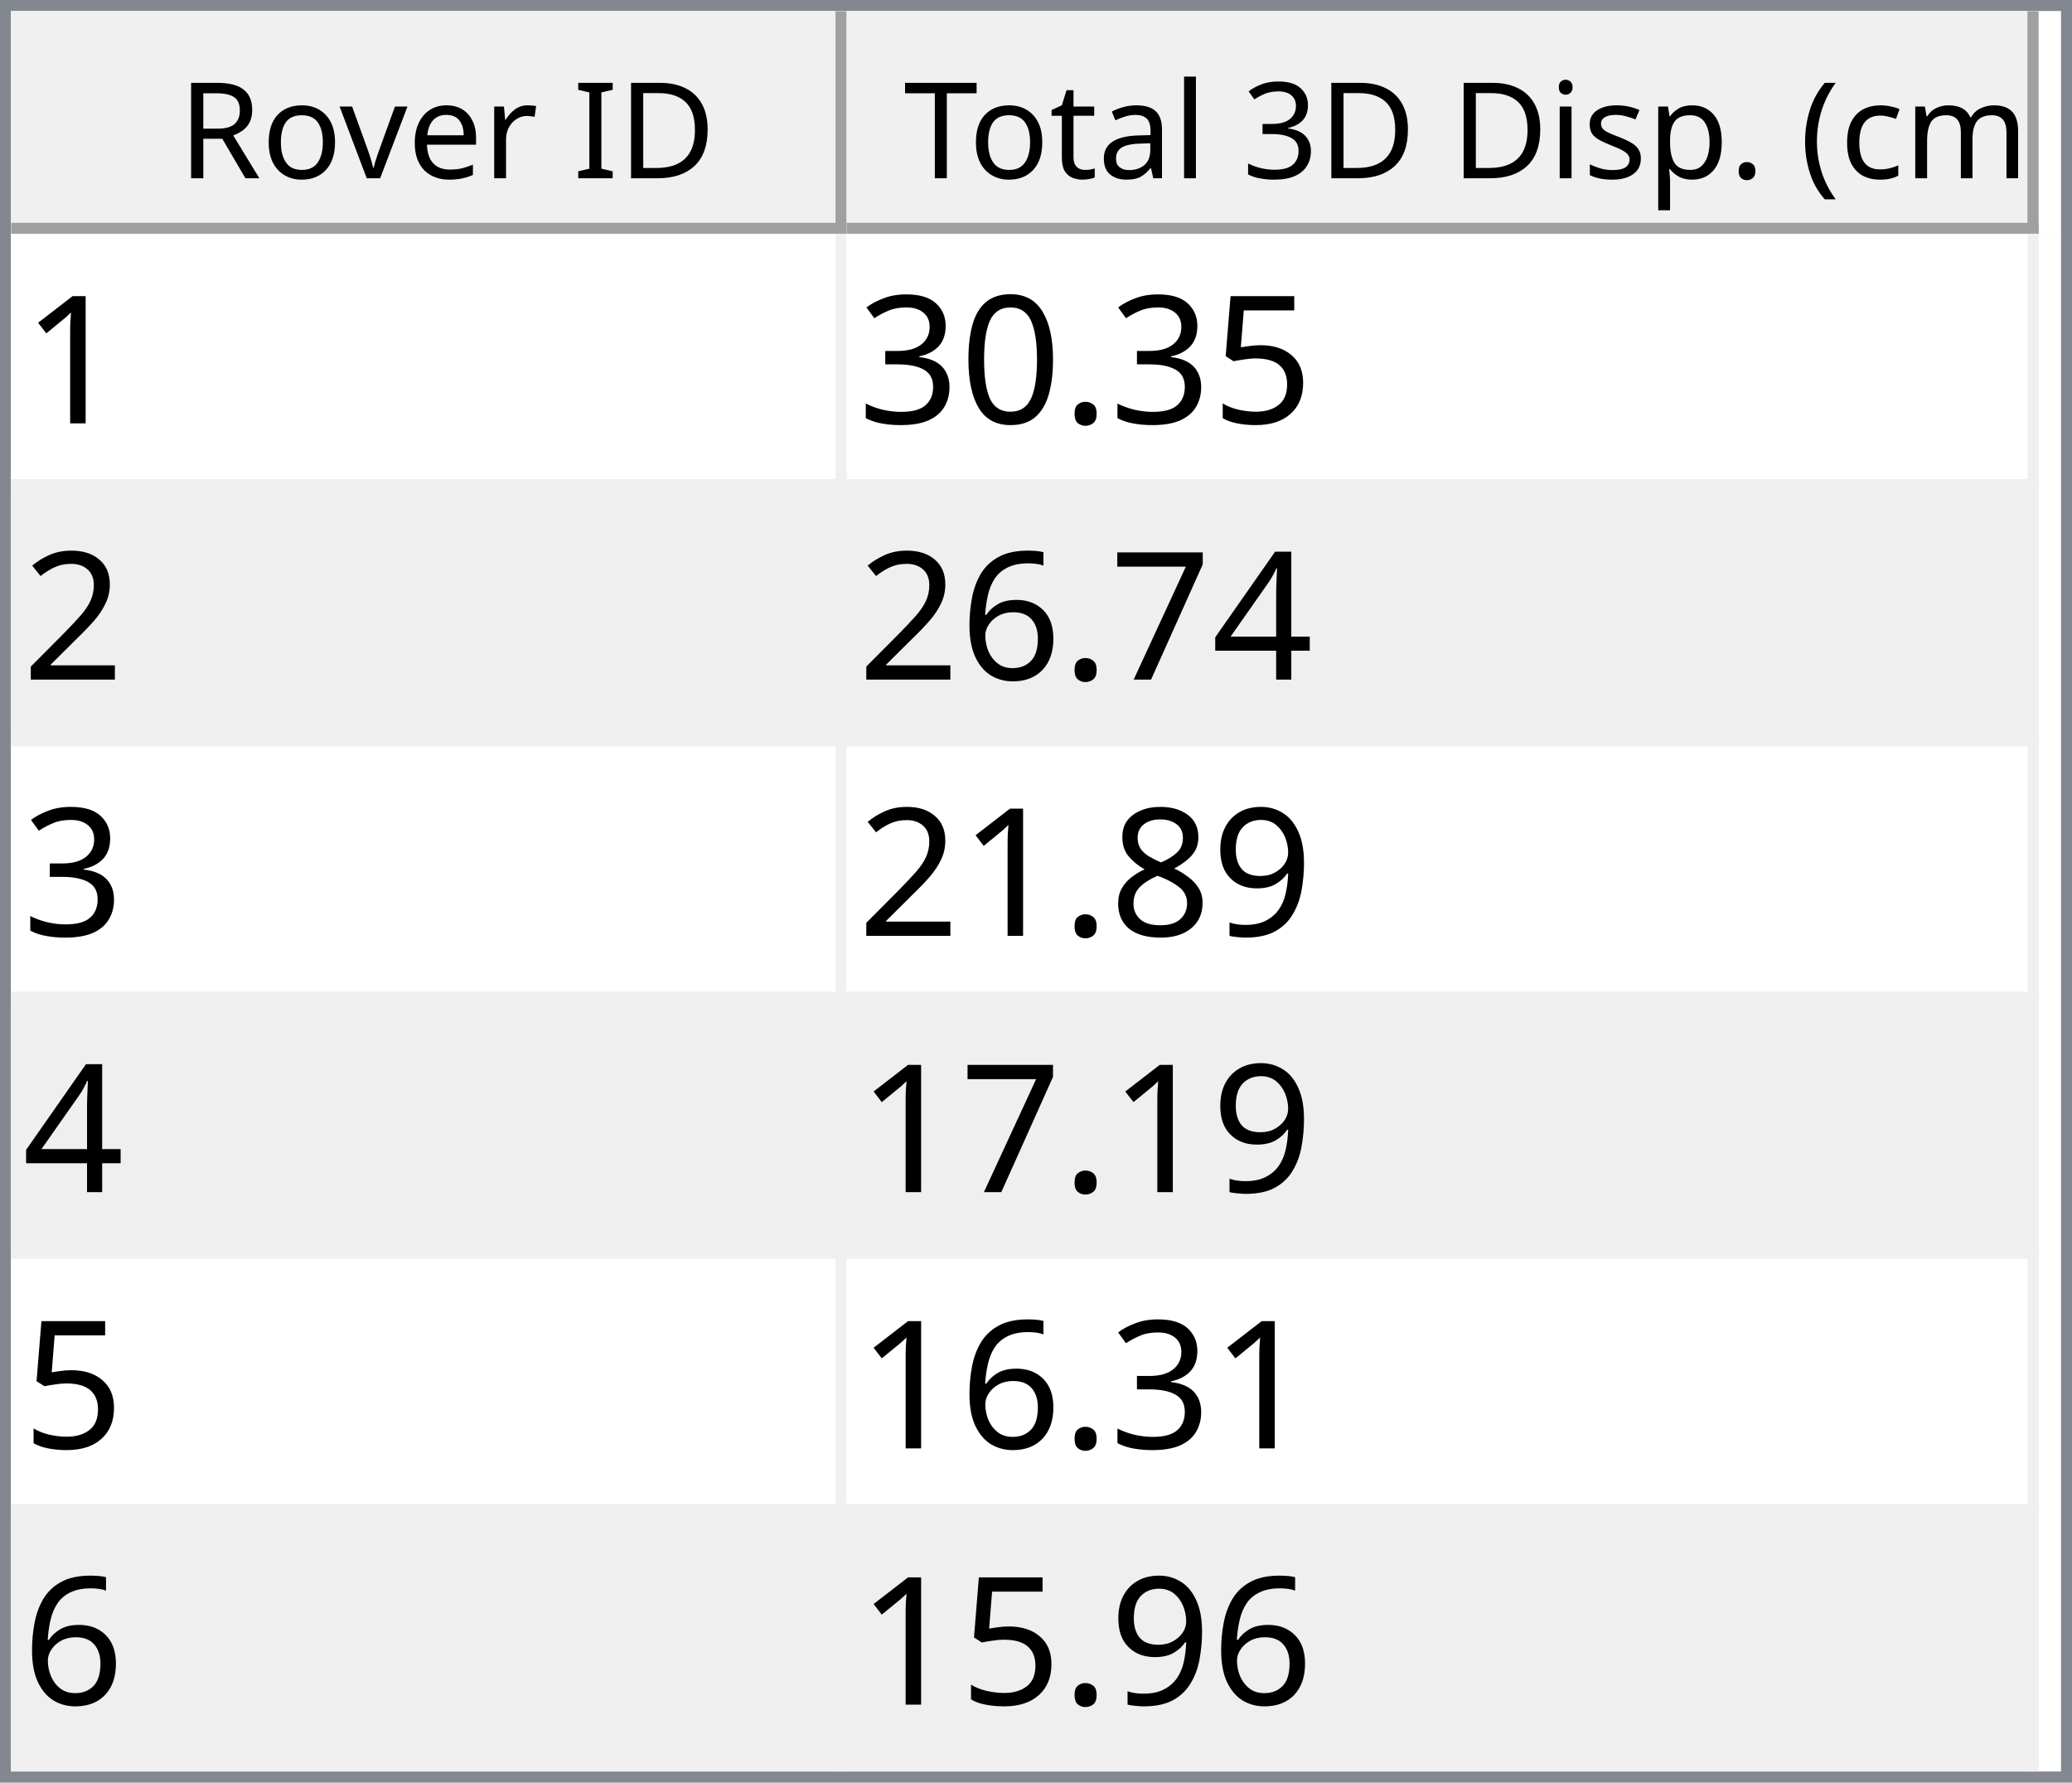
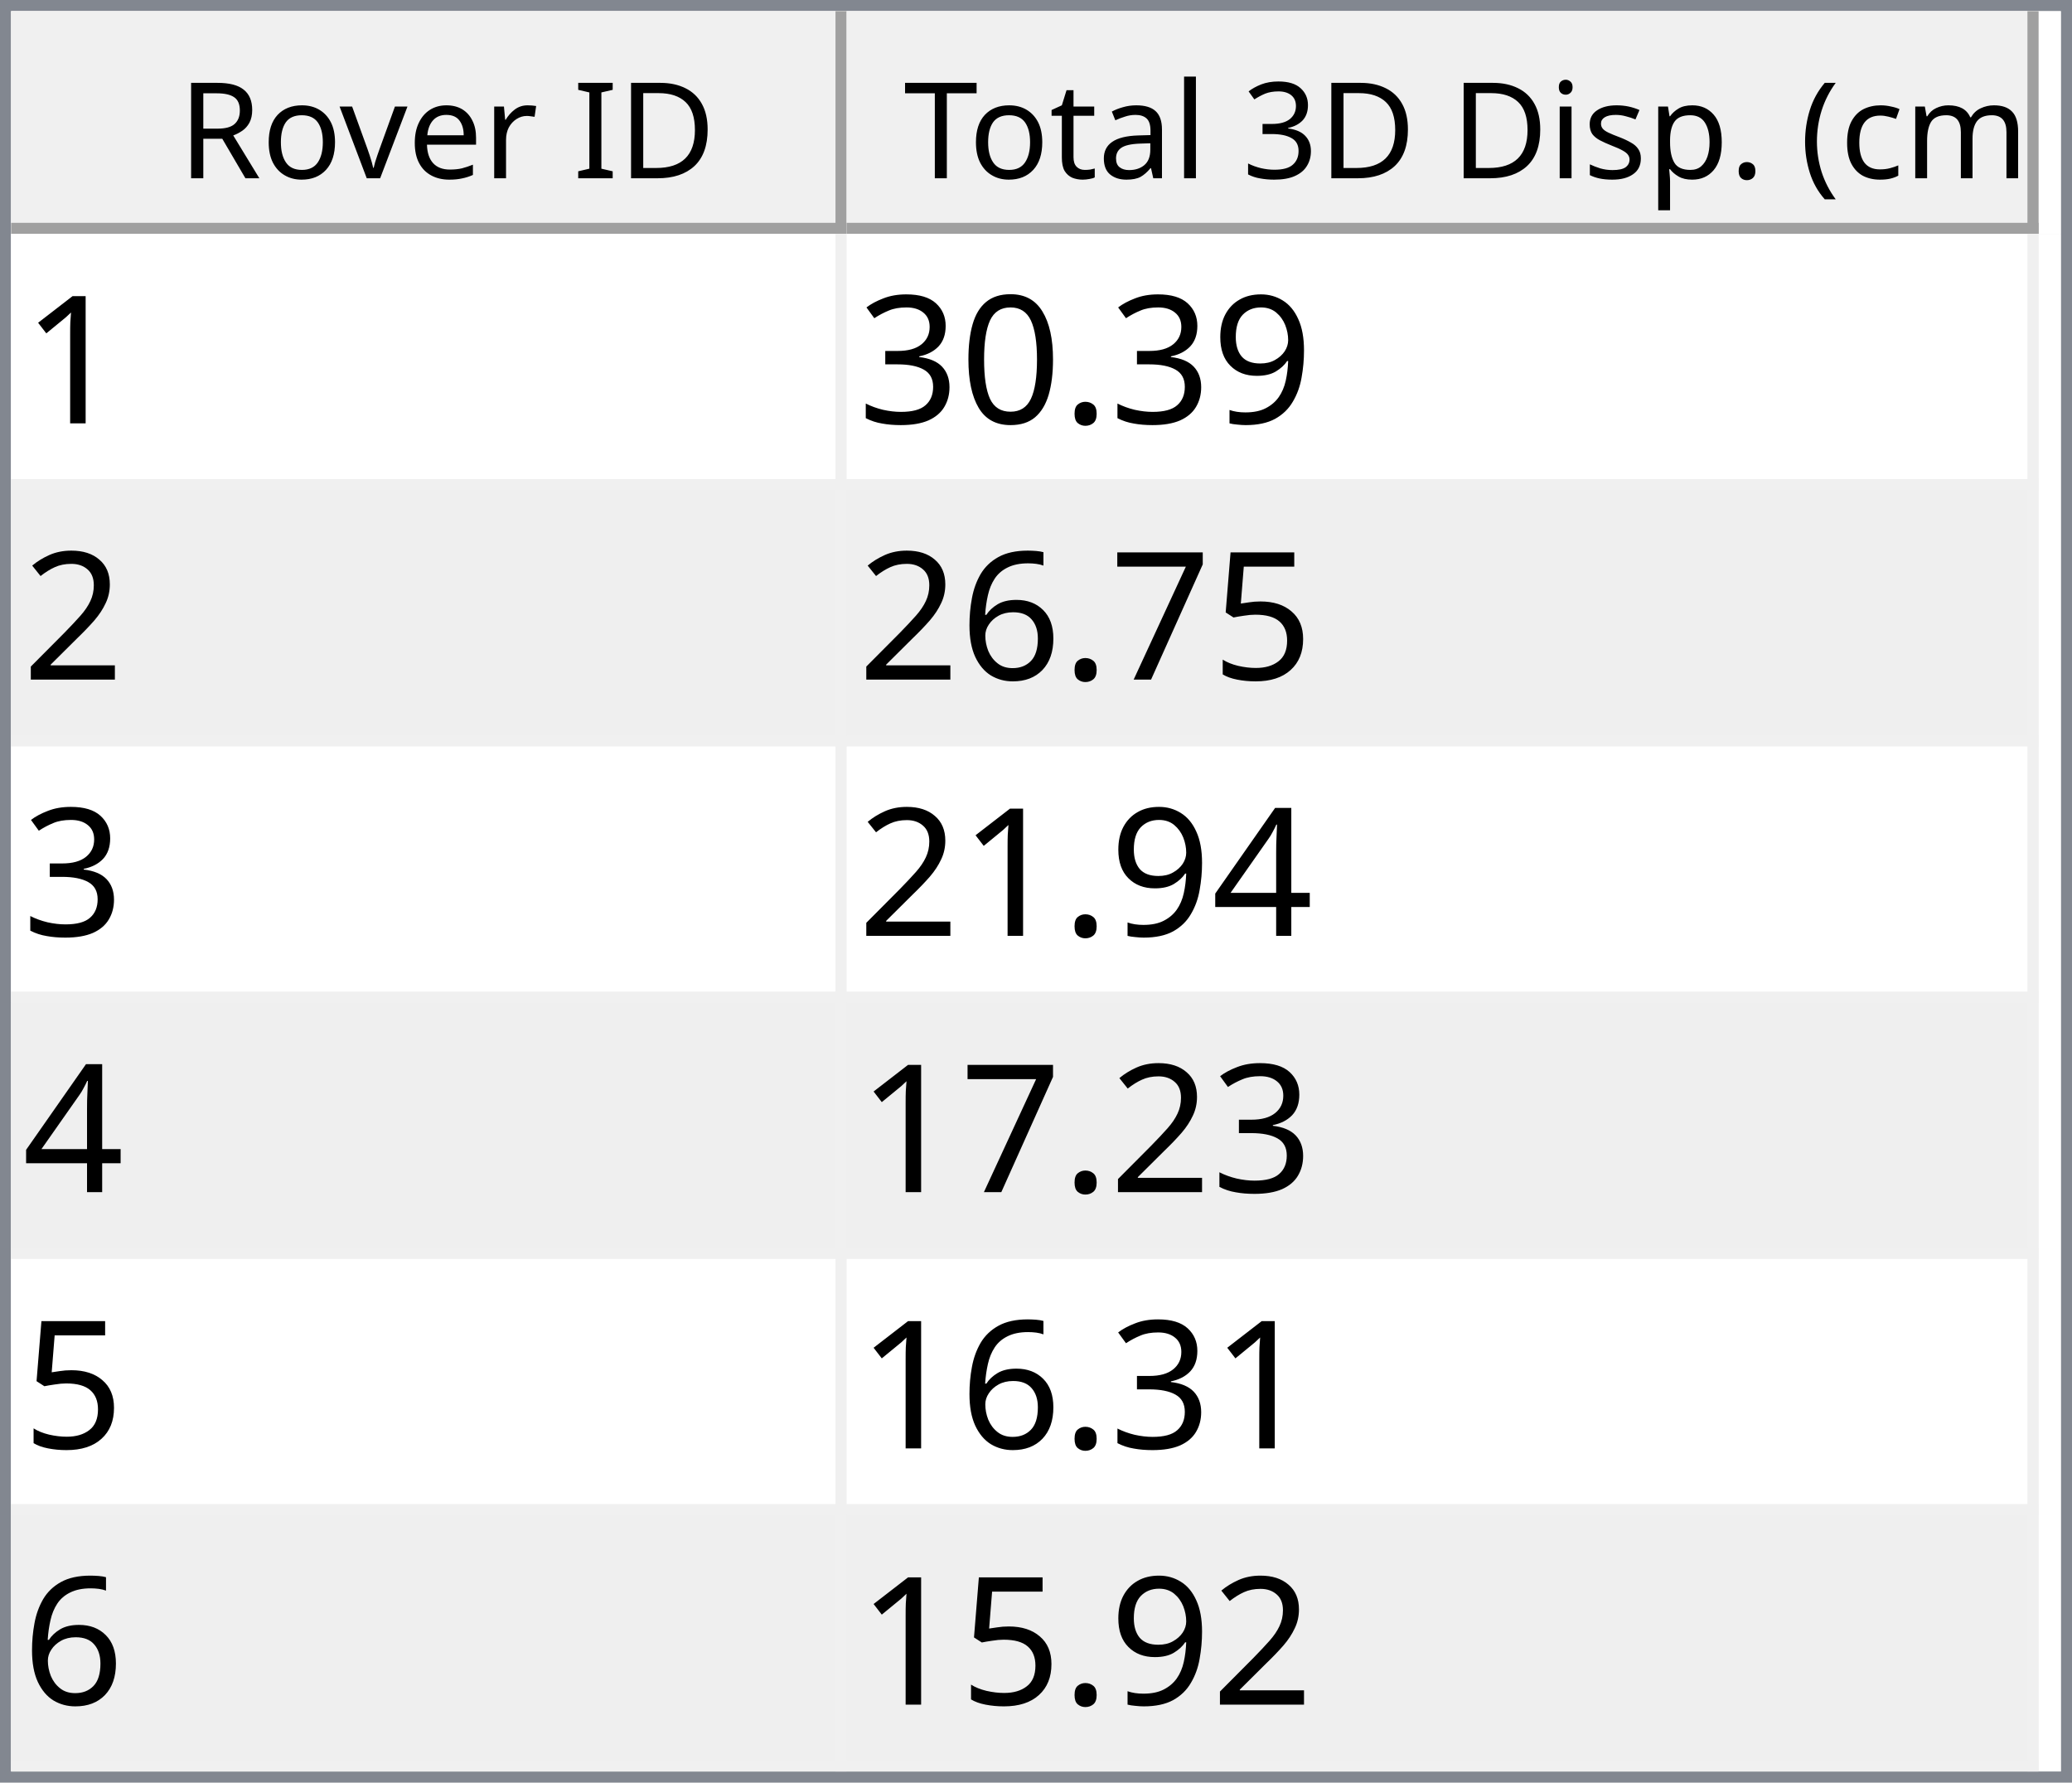
<svg xmlns="http://www.w3.org/2000/svg" style="fill-opacity:1; color-rendering:auto; color-interpolation:auto; text-rendering:auto; stroke:black; stroke-linecap:square; stroke-miterlimit:10; shape-rendering:auto; stroke-opacity:1; fill:black; stroke-dasharray:none; font-weight:normal; stroke-width:1; font-family:'Dialog'; font-style:normal; stroke-linejoin:miter; font-size:12px; stroke-dashoffset:0; image-rendering:auto;" width="186" height="160">
  <defs id="genericDefs" />
  <g>
    <defs id="defs1">
      <clipPath clipPathUnits="userSpaceOnUse" id="clipPath1">
        <path d="M0 0 L186 0 L186 160 L0 160 L0 0 Z" />
      </clipPath>
      <clipPath clipPathUnits="userSpaceOnUse" id="clipPath2">
        <path d="M0 0 L0 160 L186 160 L186 0 Z" />
      </clipPath>
      <clipPath clipPathUnits="userSpaceOnUse" id="clipPath3">
        <path d="M0 0 L0 20 L184 20 L184 0 Z" />
      </clipPath>
      <clipPath clipPathUnits="userSpaceOnUse" id="clipPath4">
        <path d="M0 0 L0 20 L75 20 L75 0 Z" />
      </clipPath>
      <clipPath clipPathUnits="userSpaceOnUse" id="clipPath5">
        <path d="M1 1 L1 19 L74 19 L74 1 Z" />
      </clipPath>
      <clipPath clipPathUnits="userSpaceOnUse" id="clipPath6">
        <path d="M0 0 L0 18 L73 18 L73 0 Z" />
      </clipPath>
      <clipPath clipPathUnits="userSpaceOnUse" id="clipPath7">
        <path d="M-0.5 -0.5 L-0.5 19.5 L74.5 19.5 L74.5 -0.5 Z" />
      </clipPath>
      <clipPath clipPathUnits="userSpaceOnUse" id="clipPath8">
        <path d="M0 0 L0 20 L107 20 L107 0 Z" />
      </clipPath>
      <clipPath clipPathUnits="userSpaceOnUse" id="clipPath9">
        <path d="M1 1 L1 19 L106 19 L106 1 Z" />
      </clipPath>
      <clipPath clipPathUnits="userSpaceOnUse" id="clipPath10">
        <path d="M0 0 L0 18 L105 18 L105 0 Z" />
      </clipPath>
      <clipPath clipPathUnits="userSpaceOnUse" id="clipPath11">
        <path d="M-0.5 -0.5 L-0.5 19.5 L106.5 19.5 L106.5 -0.5 Z" />
      </clipPath>
      <clipPath clipPathUnits="userSpaceOnUse" id="clipPath12">
        <path d="M0 0 L0 138 L184 138 L184 0 Z" />
      </clipPath>
      <clipPath clipPathUnits="userSpaceOnUse" id="clipPath13">
        <path d="M0 0 L0 138 L182 138 L182 0 Z" />
      </clipPath>
      <clipPath clipPathUnits="userSpaceOnUse" id="clipPath14">
        <path d="M-0.5 -0.5 L-0.5 137.5 L181.5 137.5 L181.5 -0.5 Z" />
      </clipPath>
      <clipPath clipPathUnits="userSpaceOnUse" id="clipPath15">
        <path d="M0 0 L0 22 L74 22 L74 0 Z" />
      </clipPath>
      <clipPath clipPathUnits="userSpaceOnUse" id="clipPath16">
        <path d="M0 0 L0 22 L106 22 L106 0 Z" />
      </clipPath>
      <font horiz-adv-x="64.551" id="font1">
        <font-face ascent="107.91" descent="25.098" units-per-em="100" style="font-style:normal; font-family:Segoe UI; font-weight:normal;" />
        <missing-glyph horiz-adv-x="64.551" d="M8.109 0 L8.109 68.266 L56.453 68.266 L56.453 0 L8.109 0 ZM15.328 7.234 L49.219 7.234 L49.219 61.031 L15.328 61.031 L15.328 7.234 Z" />
        <glyph unicode="D" horiz-adv-x="70.117" d="M9.188 0 L9.188 70.016 L28.516 70.016 Q65.531 70.016 65.531 35.891 Q65.531 19.672 55.25 9.836 Q44.969 0 27.734 0 L9.188 0 ZM17.391 62.594 L17.391 7.422 L27.828 7.422 Q41.609 7.422 49.273 14.797 Q56.938 22.172 56.938 35.688 Q56.938 62.594 28.328 62.594 L17.391 62.594 Z" />
        <glyph unicode="I" horiz-adv-x="26.611" d="M17.391 0 L9.188 0 L9.188 70.016 L17.391 70.016 L17.391 0 Z" />
        <glyph unicode=" " horiz-adv-x="27.393" d="" />
        <glyph unicode="r" horiz-adv-x="34.766" d="M34.188 41.891 Q32.078 43.5 28.125 43.5 Q23 43.5 19.555 38.672 Q16.109 33.844 16.109 25.484 L16.109 0 L8.109 0 L8.109 50 L16.109 50 L16.109 39.703 L16.312 39.703 Q18.016 44.969 21.531 47.922 Q25.047 50.875 29.391 50.875 Q32.516 50.875 34.188 50.203 L34.188 41.891 Z" />
        <glyph unicode="e" horiz-adv-x="52.295" d="M48.297 23 L12.984 23 Q13.188 14.656 17.484 10.109 Q21.781 5.562 29.297 5.562 Q37.75 5.562 44.828 11.141 L44.828 3.609 Q38.234 -1.172 27.391 -1.172 Q16.797 -1.172 10.742 5.641 Q4.688 12.453 4.688 24.812 Q4.688 36.469 11.305 43.82 Q17.922 51.172 27.734 51.172 Q37.547 51.172 42.922 44.828 Q48.297 38.484 48.297 27.203 L48.297 23 ZM40.094 29.781 Q40.047 36.719 36.75 40.578 Q33.453 44.438 27.594 44.438 Q21.922 44.438 17.969 40.383 Q14.016 36.328 13.094 29.781 L40.094 29.781 Z" />
        <glyph unicode="v" horiz-adv-x="47.9" d="M47.406 50 L27.484 0 L19.625 0 L0.688 50 L9.469 50 L22.172 13.672 Q23.578 9.672 23.922 6.688 L24.125 6.688 Q24.609 10.453 25.688 13.484 L38.969 50 L47.406 50 Z" />
        <glyph unicode="o" horiz-adv-x="58.594" d="M29 -1.172 Q17.922 -1.172 11.305 5.836 Q4.688 12.844 4.688 24.422 Q4.688 37.016 11.57 44.094 Q18.453 51.172 30.172 51.172 Q41.359 51.172 47.633 44.289 Q53.906 37.406 53.906 25.203 Q53.906 13.234 47.141 6.031 Q40.375 -1.172 29 -1.172 ZM29.594 44.438 Q21.875 44.438 17.383 39.188 Q12.891 33.938 12.891 24.703 Q12.891 15.828 17.43 10.695 Q21.969 5.562 29.594 5.562 Q37.359 5.562 41.531 10.594 Q45.703 15.625 45.703 24.906 Q45.703 34.281 41.531 39.359 Q37.359 44.438 29.594 44.438 Z" />
        <glyph unicode="R" horiz-adv-x="59.814" d="M59.375 0 L49.609 0 L37.891 19.625 Q36.281 22.359 34.766 24.289 Q33.25 26.219 31.664 27.438 Q30.078 28.656 28.25 29.219 Q26.422 29.781 24.125 29.781 L17.391 29.781 L17.391 0 L9.188 0 L9.188 70.016 L30.078 70.016 Q34.672 70.016 38.555 68.867 Q42.438 67.719 45.289 65.375 Q48.141 63.031 49.758 59.547 Q51.375 56.062 51.375 51.375 Q51.375 47.703 50.273 44.656 Q49.172 41.609 47.148 39.211 Q45.125 36.812 42.266 35.133 Q39.406 33.453 35.844 32.516 L35.844 32.328 Q37.594 31.547 38.891 30.547 Q40.188 29.547 41.359 28.18 Q42.531 26.812 43.68 25.078 Q44.828 23.344 46.234 21.047 L59.375 0 ZM17.391 62.594 L17.391 37.203 L28.516 37.203 Q31.594 37.203 34.203 38.133 Q36.812 39.062 38.719 40.797 Q40.625 42.531 41.703 45.047 Q42.781 47.562 42.781 50.688 Q42.781 56.297 39.141 59.445 Q35.5 62.594 28.609 62.594 L17.391 62.594 Z" />
        <glyph unicode=")" horiz-adv-x="30.176" d="M8.297 -15.922 L1.172 -15.922 Q16.406 2.344 16.406 26.812 Q16.406 51.469 1.078 70.016 L8.297 70.016 Q23.531 52.156 23.531 26.703 Q23.531 1.375 8.297 -15.922 Z" />
        <glyph unicode="m" horiz-adv-x="86.133" d="M79.109 0 L71.094 0 L71.094 28.719 Q71.094 37.016 68.531 40.727 Q65.969 44.438 59.906 44.438 Q54.781 44.438 51.195 39.75 Q47.609 35.062 47.609 28.516 L47.609 0 L39.594 0 L39.594 29.688 Q39.594 44.438 28.219 44.438 Q22.953 44.438 19.531 40.016 Q16.109 35.594 16.109 28.516 L16.109 0 L8.109 0 L8.109 50 L16.109 50 L16.109 42.094 L16.312 42.094 Q21.625 51.172 31.844 51.172 Q36.969 51.172 40.773 48.312 Q44.578 45.453 46 40.828 Q51.562 51.172 62.594 51.172 Q79.109 51.172 79.109 30.812 L79.109 0 Z" />
        <glyph unicode="c" horiz-adv-x="46.191" d="M42.188 2.297 Q36.422 -1.172 28.516 -1.172 Q17.828 -1.172 11.258 5.789 Q4.688 12.75 4.688 23.828 Q4.688 36.188 11.766 43.68 Q18.844 51.172 30.672 51.172 Q37.25 51.172 42.281 48.734 L42.281 40.531 Q36.719 44.438 30.375 44.438 Q22.703 44.438 17.797 38.945 Q12.891 33.453 12.891 24.516 Q12.891 15.719 17.508 10.641 Q22.125 5.562 29.891 5.562 Q36.422 5.562 42.188 9.906 L42.188 2.297 Z" />
        <glyph unicode="(" horiz-adv-x="30.176" d="M29.109 -15.922 L21.969 -15.922 Q6.844 1.375 6.844 26.703 Q6.844 52.156 21.969 70.016 L29.203 70.016 Q13.875 51.469 13.875 26.812 Q13.875 2.344 29.109 -15.922 Z" />
        <glyph unicode="." horiz-adv-x="21.68" d="M10.891 -1.078 Q8.641 -1.078 7.055 0.539 Q5.469 2.156 5.469 4.391 Q5.469 6.641 7.055 8.273 Q8.641 9.906 10.891 9.906 Q13.188 9.906 14.797 8.273 Q16.406 6.641 16.406 4.391 Q16.406 2.156 14.797 0.539 Q13.188 -1.078 10.891 -1.078 Z" />
        <glyph unicode="p" horiz-adv-x="58.789" d="M16.312 7.234 L16.109 7.234 L16.109 -23 L8.109 -23 L8.109 50 L16.109 50 L16.109 41.219 L16.312 41.219 Q22.219 51.172 33.594 51.172 Q43.266 51.172 48.688 44.461 Q54.109 37.75 54.109 26.469 Q54.109 13.922 48 6.375 Q41.891 -1.172 31.297 -1.172 Q21.578 -1.172 16.312 7.234 ZM16.109 27.391 L16.109 20.406 Q16.109 14.203 20.141 9.883 Q24.172 5.562 30.375 5.562 Q37.641 5.562 41.773 11.133 Q45.906 16.703 45.906 26.609 Q45.906 34.969 42.047 39.703 Q38.188 44.438 31.594 44.438 Q24.609 44.438 20.359 39.578 Q16.109 34.719 16.109 27.391 Z" />
        <glyph unicode="s" horiz-adv-x="42.432" d="M5.078 1.812 L5.078 10.406 Q11.625 5.562 19.484 5.562 Q30.031 5.562 30.031 12.594 Q30.031 14.594 29.125 15.992 Q28.219 17.391 26.68 18.461 Q25.141 19.531 23.07 20.383 Q21 21.234 18.609 22.172 Q15.281 23.484 12.766 24.828 Q10.25 26.172 8.57 27.859 Q6.891 29.547 6.031 31.695 Q5.172 33.844 5.172 36.719 Q5.172 40.234 6.789 42.945 Q8.406 45.656 11.086 47.484 Q13.766 49.312 17.211 50.242 Q20.656 51.172 24.312 51.172 Q30.812 51.172 35.938 48.922 L35.938 40.828 Q30.422 44.438 23.25 44.438 Q21 44.438 19.195 43.922 Q17.391 43.406 16.094 42.477 Q14.797 41.547 14.086 40.258 Q13.375 38.969 13.375 37.406 Q13.375 35.453 14.086 34.133 Q14.797 32.812 16.164 31.789 Q17.531 30.766 19.484 29.938 Q21.438 29.109 23.922 28.125 Q27.25 26.859 29.883 25.516 Q32.516 24.172 34.375 22.484 Q36.234 20.797 37.234 18.602 Q38.234 16.406 38.234 13.375 Q38.234 9.672 36.602 6.938 Q34.969 4.203 32.234 2.398 Q29.5 0.594 25.93 -0.289 Q22.359 -1.172 18.453 -1.172 Q10.75 -1.172 5.078 1.812 Z" />
        <glyph unicode="i" horiz-adv-x="24.219" d="M12.203 62.703 Q10.062 62.703 8.547 64.164 Q7.031 65.625 7.031 67.875 Q7.031 70.125 8.547 71.609 Q10.062 73.094 12.203 73.094 Q14.406 73.094 15.945 71.609 Q17.484 70.125 17.484 67.875 Q17.484 65.719 15.945 64.211 Q14.406 62.703 12.203 62.703 ZM16.109 0 L8.109 0 L8.109 50 L16.109 50 L16.109 0 Z" />
        <glyph unicode="3" horiz-adv-x="53.906" d="M46.531 19.828 Q46.531 15.094 44.75 11.211 Q42.969 7.328 39.719 4.57 Q36.469 1.812 31.93 0.297 Q27.391 -1.219 21.922 -1.219 Q11.922 -1.219 6 2.594 L6 11.188 Q13.094 5.609 22.219 5.609 Q25.875 5.609 28.828 6.539 Q31.781 7.469 33.906 9.227 Q36.031 10.984 37.18 13.477 Q38.328 15.969 38.328 19.094 Q38.328 32.812 18.797 32.812 L12.984 32.812 L12.984 39.594 L18.5 39.594 Q35.797 39.594 35.797 52.484 Q35.797 64.406 22.609 64.406 Q15.188 64.406 8.688 59.422 L8.688 67.188 Q15.375 71.188 24.609 71.188 Q29 71.188 32.57 69.969 Q36.141 68.75 38.68 66.555 Q41.219 64.359 42.609 61.281 Q44 58.203 44 54.5 Q44 40.672 30.031 36.719 L30.031 36.531 Q33.594 36.141 36.625 34.797 Q39.656 33.453 41.852 31.305 Q44.047 29.156 45.289 26.25 Q46.531 23.344 46.531 19.828 Z" />
        <glyph unicode="l" horiz-adv-x="24.219" d="M16.109 0 L8.109 0 L8.109 74.031 L16.109 74.031 L16.109 0 Z" />
        <glyph unicode="a" horiz-adv-x="50.879" d="M43.891 0 L35.891 0 L35.891 7.812 L35.688 7.812 Q30.469 -1.172 20.312 -1.172 Q12.844 -1.172 8.617 2.781 Q4.391 6.734 4.391 13.281 Q4.391 27.297 20.906 29.594 L35.891 31.688 Q35.891 44.438 25.594 44.438 Q16.547 44.438 9.281 38.281 L9.281 46.484 Q16.656 51.172 26.266 51.172 Q43.891 51.172 43.891 32.516 L43.891 0 ZM35.891 25.297 L23.828 23.641 Q18.266 22.859 15.43 20.875 Q12.594 18.891 12.594 13.875 Q12.594 10.203 15.211 7.883 Q17.828 5.562 22.172 5.562 Q28.125 5.562 32.008 9.742 Q35.891 13.922 35.891 20.312 L35.891 25.297 Z" />
        <glyph unicode="t" horiz-adv-x="33.887" d="M31.297 0.484 Q28.469 -1.078 23.828 -1.078 Q10.688 -1.078 10.688 13.578 L10.688 43.172 L2.094 43.172 L2.094 50 L10.688 50 L10.688 62.203 L18.703 64.797 L18.703 50 L31.297 50 L31.297 43.172 L18.703 43.172 L18.703 14.984 Q18.703 9.969 20.414 7.82 Q22.125 5.672 26.078 5.672 Q29.109 5.672 31.297 7.328 L31.297 0.484 Z" />
        <glyph unicode="T" horiz-adv-x="52.393" d="M50.594 62.594 L30.375 62.594 L30.375 0 L22.172 0 L22.172 62.594 L2 62.594 L2 70.016 L50.594 70.016 L50.594 62.594 Z" />
      </font>
      <font horiz-adv-x="75.0" id="font2">
        <font-face ascent="100.537" descent="21.973" units-per-em="100" style="font-style:normal; font-family:sans-serif; font-weight:normal;" />
        <missing-glyph horiz-adv-x="75.0" d="M12.5 0 L12.5 62.5 L62.5 62.5 L62.5 0 L12.5 0 ZM14.062 1.562 L60.938 1.562 L60.938 60.938 L14.062 60.938 L14.062 1.562 Z" />
        <glyph unicode="1" horiz-adv-x="55.615" d="M37.25 0 L28.469 0 L28.469 56 Q25.297 52.984 20.141 49.953 Q14.984 46.922 10.891 45.406 L10.891 53.906 Q18.266 57.375 23.781 62.305 Q29.297 67.234 31.594 71.875 L37.25 71.875 L37.25 0 Z" />
-         <glyph unicode="5" horiz-adv-x="55.615" d="M4.156 18.75 L13.375 19.531 Q14.406 12.797 18.141 9.398 Q21.875 6 27.156 6 Q33.5 6 37.891 10.789 Q42.281 15.578 42.281 23.484 Q42.281 31 38.062 35.352 Q33.844 39.703 27 39.703 Q22.75 39.703 19.336 37.773 Q15.922 35.844 13.969 32.766 L5.719 33.844 L12.641 70.609 L48.25 70.609 L48.25 62.203 L19.672 62.203 L15.828 42.969 Q22.266 47.469 29.344 47.469 Q38.719 47.469 45.164 40.969 Q51.609 34.469 51.609 24.266 Q51.609 14.547 45.953 7.469 Q39.062 -1.219 27.156 -1.219 Q17.391 -1.219 11.211 4.25 Q5.031 9.719 4.156 18.75 Z" />
+         <glyph unicode="9" horiz-adv-x="55.615" d="M5.469 16.547 L13.922 17.328 Q14.984 11.375 18.016 8.688 Q21.047 6 25.781 6 Q29.828 6 32.883 7.859 Q35.938 9.719 37.891 12.82 Q39.844 15.922 41.164 21.195 Q42.484 26.469 42.484 31.938 Q42.484 32.516 42.438 33.688 Q39.797 29.5 35.234 26.883 Q30.672 24.266 25.344 24.266 Q16.453 24.266 10.305 30.711 Q4.156 37.156 4.156 47.703 Q4.156 58.594 10.578 65.234 Q17 71.875 26.656 71.875 Q33.641 71.875 39.43 68.117 Q45.219 64.359 48.219 57.398 Q51.219 50.438 51.219 37.25 Q51.219 23.531 48.242 15.406 Q45.266 7.281 39.383 3.031 Q33.5 -1.219 25.594 -1.219 Q17.188 -1.219 11.867 3.445 Q6.547 8.109 5.469 16.547 ZM41.453 48.141 Q41.453 55.719 37.43 60.156 Q33.406 64.594 27.734 64.594 Q21.875 64.594 17.531 59.812 Q13.188 55.031 13.188 47.406 Q13.188 40.578 17.312 36.305 Q21.438 32.031 27.484 32.031 Q33.594 32.031 37.523 36.305 Q41.453 40.578 41.453 48.141 Z" />
        <glyph unicode="." horiz-adv-x="27.783" d="M9.078 0 L9.078 10.016 L19.094 10.016 L19.094 0 L9.078 0 Z" />
        <glyph unicode="0" horiz-adv-x="55.615" d="M4.156 35.297 Q4.156 48 6.766 55.742 Q9.375 63.484 14.523 67.68 Q19.672 71.875 27.484 71.875 Q33.25 71.875 37.594 69.555 Q41.938 67.234 44.773 62.867 Q47.609 58.5 49.219 52.227 Q50.828 45.953 50.828 35.297 Q50.828 22.703 48.242 14.969 Q45.656 7.234 40.508 3.008 Q35.359 -1.219 27.484 -1.219 Q17.141 -1.219 11.234 6.203 Q4.156 15.141 4.156 35.297 ZM13.188 35.297 Q13.188 17.672 17.312 11.836 Q21.438 6 27.484 6 Q33.547 6 37.672 11.859 Q41.797 17.719 41.797 35.297 Q41.797 52.984 37.672 58.789 Q33.547 64.594 27.391 64.594 Q21.344 64.594 17.719 59.469 Q13.188 52.938 13.188 35.297 Z" />
        <glyph unicode="3" horiz-adv-x="55.615" d="M4.203 18.891 L12.984 20.062 Q14.5 12.594 18.141 9.297 Q21.781 6 27 6 Q33.203 6 37.477 10.297 Q41.75 14.594 41.75 20.953 Q41.75 27 37.797 30.93 Q33.844 34.859 27.734 34.859 Q25.25 34.859 21.531 33.891 L22.516 41.609 Q23.391 41.5 23.922 41.5 Q29.547 41.5 34.039 44.43 Q38.531 47.359 38.531 53.469 Q38.531 58.297 35.258 61.477 Q31.984 64.656 26.812 64.656 Q21.688 64.656 18.266 61.43 Q14.844 58.203 13.875 51.766 L5.078 53.328 Q6.688 62.156 12.398 67.016 Q18.109 71.875 26.609 71.875 Q32.469 71.875 37.398 69.359 Q42.328 66.844 44.945 62.5 Q47.562 58.156 47.562 53.266 Q47.562 48.641 45.07 44.828 Q42.578 41.016 37.703 38.766 Q44.047 37.312 47.562 32.695 Q51.078 28.078 51.078 21.141 Q51.078 11.766 44.242 5.25 Q37.406 -1.266 26.953 -1.266 Q17.531 -1.266 11.305 4.352 Q5.078 9.969 4.203 18.891 Z" />
        <glyph unicode="2" horiz-adv-x="55.615" d="M50.344 8.453 L50.344 0 L3.031 0 Q2.938 3.172 4.047 6.109 Q5.859 10.938 9.836 15.625 Q13.812 20.312 21.344 26.469 Q33.016 36.031 37.117 41.625 Q41.219 47.219 41.219 52.203 Q41.219 57.422 37.477 61.008 Q33.734 64.594 27.734 64.594 Q21.391 64.594 17.578 60.789 Q13.766 56.984 13.719 50.25 L4.688 51.172 Q5.609 61.281 11.664 66.578 Q17.719 71.875 27.938 71.875 Q38.234 71.875 44.242 66.164 Q50.25 60.453 50.25 52 Q50.25 47.703 48.492 43.555 Q46.734 39.406 42.656 34.812 Q38.578 30.219 29.109 22.219 Q21.188 15.578 18.945 13.211 Q16.703 10.844 15.234 8.453 L50.344 8.453 Z" />
-         <glyph unicode="4" horiz-adv-x="55.615" d="M32.328 0 L32.328 17.141 L1.266 17.141 L1.266 25.203 L33.938 71.578 L41.109 71.578 L41.109 25.203 L50.781 25.203 L50.781 17.141 L41.109 17.141 L41.109 0 L32.328 0 ZM32.328 25.203 L32.328 57.469 L9.906 25.203 L32.328 25.203 Z" />
+         <glyph unicode="5" horiz-adv-x="55.615" d="M4.156 18.75 L13.375 19.531 Q14.406 12.797 18.141 9.398 Q21.875 6 27.156 6 Q33.5 6 37.891 10.789 Q42.281 15.578 42.281 23.484 Q42.281 31 38.062 35.352 Q33.844 39.703 27 39.703 Q22.75 39.703 19.336 37.773 Q15.922 35.844 13.969 32.766 L5.719 33.844 L12.641 70.609 L48.25 70.609 L48.25 62.203 L19.672 62.203 L15.828 42.969 Q22.266 47.469 29.344 47.469 Q38.719 47.469 45.164 40.969 Q51.609 34.469 51.609 24.266 Q51.609 14.547 45.953 7.469 Q39.062 -1.219 27.156 -1.219 Q17.391 -1.219 11.211 4.25 Q5.031 9.719 4.156 18.75 Z" />
        <glyph unicode="7" horiz-adv-x="55.615" d="M4.734 62.203 L4.734 70.656 L51.078 70.656 L51.078 63.812 Q44.234 56.547 37.523 44.484 Q30.812 32.422 27.156 19.672 Q24.516 10.688 23.781 0 L14.75 0 Q14.891 8.453 18.062 20.414 Q21.234 32.375 27.172 43.484 Q33.109 54.594 39.797 62.203 L4.734 62.203 Z" />
        <glyph unicode="6" horiz-adv-x="55.615" d="M49.75 54.047 L41.016 53.375 Q39.844 58.547 37.703 60.891 Q34.125 64.656 28.906 64.656 Q24.703 64.656 21.531 62.312 Q17.391 59.281 14.992 53.469 Q12.594 47.656 12.5 36.922 Q15.672 41.75 20.266 44.094 Q24.859 46.438 29.891 46.438 Q38.672 46.438 44.852 39.969 Q51.031 33.5 51.031 23.25 Q51.031 16.5 48.125 10.719 Q45.219 4.938 40.141 1.859 Q35.062 -1.219 28.609 -1.219 Q17.625 -1.219 10.695 6.859 Q3.766 14.938 3.766 33.5 Q3.766 54.25 11.422 63.672 Q18.109 71.875 29.438 71.875 Q37.891 71.875 43.289 67.141 Q48.688 62.406 49.75 54.047 ZM13.875 23.188 Q13.875 18.656 15.797 14.508 Q17.719 10.359 21.188 8.18 Q24.656 6 28.469 6 Q34.031 6 38.039 10.492 Q42.047 14.984 42.047 22.703 Q42.047 30.125 38.086 34.398 Q34.125 38.672 28.125 38.672 Q22.172 38.672 18.023 34.398 Q13.875 30.125 13.875 23.188 Z" />
-         <glyph unicode="9" horiz-adv-x="55.615" d="M5.469 16.547 L13.922 17.328 Q14.984 11.375 18.016 8.688 Q21.047 6 25.781 6 Q29.828 6 32.883 7.859 Q35.938 9.719 37.891 12.82 Q39.844 15.922 41.164 21.195 Q42.484 26.469 42.484 31.938 Q42.484 32.516 42.438 33.688 Q39.797 29.5 35.234 26.883 Q30.672 24.266 25.344 24.266 Q16.453 24.266 10.305 30.711 Q4.156 37.156 4.156 47.703 Q4.156 58.594 10.578 65.234 Q17 71.875 26.656 71.875 Q33.641 71.875 39.43 68.117 Q45.219 64.359 48.219 57.398 Q51.219 50.438 51.219 37.25 Q51.219 23.531 48.242 15.406 Q45.266 7.281 39.383 3.031 Q33.5 -1.219 25.594 -1.219 Q17.188 -1.219 11.867 3.445 Q6.547 8.109 5.469 16.547 ZM41.453 48.141 Q41.453 55.719 37.43 60.156 Q33.406 64.594 27.734 64.594 Q21.875 64.594 17.531 59.812 Q13.188 55.031 13.188 47.406 Q13.188 40.578 17.312 36.305 Q21.438 32.031 27.484 32.031 Q33.594 32.031 37.523 36.305 Q41.453 40.578 41.453 48.141 Z" />
-         <glyph unicode="8" horiz-adv-x="55.615" d="M17.672 38.812 Q12.203 40.828 9.57 44.539 Q6.938 48.25 6.938 53.422 Q6.938 61.234 12.555 66.555 Q18.172 71.875 27.484 71.875 Q36.859 71.875 42.578 66.43 Q48.297 60.984 48.297 53.172 Q48.297 48.188 45.68 44.508 Q43.062 40.828 37.75 38.812 Q44.344 36.672 47.781 31.883 Q51.219 27.094 51.219 20.453 Q51.219 11.281 44.727 5.031 Q38.234 -1.219 27.641 -1.219 Q17.047 -1.219 10.547 5.055 Q4.047 11.328 4.047 20.703 Q4.047 27.688 7.594 32.398 Q11.141 37.109 17.672 38.812 ZM15.922 53.719 Q15.922 48.641 19.195 45.414 Q22.469 42.188 27.688 42.188 Q32.766 42.188 36.016 45.383 Q39.266 48.578 39.266 53.219 Q39.266 58.062 35.914 61.359 Q32.562 64.656 27.594 64.656 Q22.562 64.656 19.242 61.43 Q15.922 58.203 15.922 53.719 ZM13.094 20.656 Q13.094 16.891 14.875 13.375 Q16.656 9.859 20.172 7.93 Q23.688 6 27.734 6 Q34.031 6 38.133 10.055 Q42.234 14.109 42.234 20.359 Q42.234 26.703 38.016 30.859 Q33.797 35.016 27.438 35.016 Q21.234 35.016 17.164 30.914 Q13.094 26.812 13.094 20.656 Z" />
+         <glyph unicode="4" horiz-adv-x="55.615" d="M32.328 0 L32.328 17.141 L1.266 17.141 L1.266 25.203 L33.938 71.578 L41.109 71.578 L41.109 25.203 L50.781 25.203 L50.781 17.141 L41.109 17.141 L41.109 0 L32.328 0 ZM32.328 25.203 L32.328 57.469 L9.906 25.203 L32.328 25.203 Z" />
      </font>
    </defs>
    <g style="fill:white; stroke:white;">
      <rect x="0" y="0" width="186" style="clip-path:url(#clipPath1); stroke:none;" height="160" />
    </g>
    <g style="fill:white; text-rendering:optimizeSpeed; color-rendering:optimizeSpeed; image-rendering:optimizeSpeed; shape-rendering:crispEdges; stroke:white; color-interpolation:sRGB;">
      <rect x="0" width="186" height="160" y="0" style="stroke:none;" />
      <path style="stroke:none;" d="M0 160 L186 160 L186 0 L0 0 Z" />
    </g>
    <g style="fill:rgb(240,240,240); font-family:'Segoe UI'; stroke:rgb(240,240,240);">
      <rect x="0" y="0" width="186" style="clip-path:url(#clipPath2); stroke:none;" height="160" />
    </g>
    <g style="fill:rgb(130,135,144); font-family:'Segoe UI'; stroke:rgb(130,135,144);">
      <path d="M0 0 L186 0 L186 160 L0 160 L0 0 ZM1 1 L185 1 L185 159 L1 159 L1 1 Z" style="fill-rule:evenodd; clip-path:url(#clipPath2); stroke:none;" />
    </g>
    <g style="fill:white; font-family:'Segoe UI'; stroke:white;" transform="translate(1,1)">
      <rect x="0" y="0" width="184" style="clip-path:url(#clipPath3); stroke:none;" height="20" />
    </g>
    <g style="fill:rgb(240,240,240); font-family:'Segoe UI'; stroke:rgb(240,240,240);" transform="translate(1,1)">
      <rect x="0" y="0" width="75" style="clip-path:url(#clipPath4); stroke:none;" height="20" />
    </g>
    <g style="font-family:'Segoe UI';" transform="translate(2,2)">
      <text x="14" xml:space="preserve" y="14" style="clip-path:url(#clipPath6); stroke:none;">Rover ID</text>
    </g>
    <g style="fill:rgb(160,160,160); font-family:'Segoe UI'; stroke:rgb(160,160,160); stroke-linejoin:bevel;" transform="translate(1.5,1.5)">
      <line x1="74" x2="74" y1="0" style="fill:none; clip-path:url(#clipPath7);" y2="19" />
    </g>
    <g style="fill:rgb(160,160,160); font-family:'Segoe UI'; stroke:rgb(160,160,160); stroke-linejoin:bevel;" transform="matrix(1,0,0,1,1,1) translate(0.5,0.5)">
      <line x1="0" x2="74" y1="19" style="fill:none; clip-path:url(#clipPath7);" y2="19" />
    </g>
    <g style="fill:rgb(240,240,240); font-family:'Segoe UI'; stroke:rgb(240,240,240);" transform="translate(76,1)">
      <rect x="0" y="0" width="107" style="clip-path:url(#clipPath8); stroke:none;" height="20" />
    </g>
    <g style="font-family:'Segoe UI';" transform="translate(77,2)">
      <text x="1" xml:space="preserve" y="14" style="clip-path:url(#clipPath10); stroke:none;"> Total 3D Disp. (cm)</text>
    </g>
    <g style="fill:rgb(160,160,160); font-family:'Segoe UI'; stroke:rgb(160,160,160); stroke-linejoin:bevel;" transform="translate(76.5,1.5)">
      <line x1="106" x2="106" y1="0" style="fill:none; clip-path:url(#clipPath11);" y2="19" />
    </g>
    <g style="fill:rgb(160,160,160); font-family:'Segoe UI'; stroke:rgb(160,160,160); stroke-linejoin:bevel;" transform="matrix(1,0,0,1,76,1) translate(0.5,0.5)">
      <line x1="0" x2="106" y1="19" style="fill:none; clip-path:url(#clipPath11);" y2="19" />
    </g>
    <g style="fill:white; font-family:'Segoe UI'; stroke:white;" transform="translate(1,21)">
      <rect x="0" y="0" width="184" style="clip-path:url(#clipPath12); stroke:none;" height="138" />
    </g>
    <g style="fill:rgb(240,240,240); font-size:16px; font-family:sans-serif; stroke:rgb(240,240,240);" transform="translate(1,21)">
      <rect x="0" y="0" width="182" style="clip-path:url(#clipPath13); stroke:none;" height="138" />
      <line transform="translate(0.5,0.5)" x1="0" x2="181" y1="22" style="clip-path:url(#clipPath14); fill:none; stroke-linejoin:bevel;" y2="22" />
    </g>
    <g transform="matrix(1,0,0,1,1,21) translate(0.5,0.5)" style="fill:rgb(240,240,240); font-size:16px; font-family:sans-serif; stroke:rgb(240,240,240); stroke-linejoin:bevel;">
      <line x1="0" x2="181" y1="45" style="fill:none; clip-path:url(#clipPath14);" y2="45" />
    </g>
    <g transform="matrix(1,0,0,1,1,21) translate(0.5,0.5)" style="fill:rgb(240,240,240); font-size:16px; font-family:sans-serif; stroke:rgb(240,240,240); stroke-linejoin:bevel;">
      <line x1="0" x2="181" y1="68" style="fill:none; clip-path:url(#clipPath14);" y2="68" />
    </g>
    <g transform="matrix(1,0,0,1,1,21) translate(0.5,0.5)" style="fill:rgb(240,240,240); font-size:16px; font-family:sans-serif; stroke:rgb(240,240,240); stroke-linejoin:bevel;">
      <line x1="0" x2="181" y1="91" style="fill:none; clip-path:url(#clipPath14);" y2="91" />
    </g>
    <g transform="matrix(1,0,0,1,1,21) translate(0.5,0.5)" style="fill:rgb(240,240,240); font-size:16px; font-family:sans-serif; stroke:rgb(240,240,240); stroke-linejoin:bevel;">
      <line x1="0" x2="181" y1="114" style="fill:none; clip-path:url(#clipPath14);" y2="114" />
    </g>
    <g transform="matrix(1,0,0,1,1,21) translate(0.5,0.5)" style="fill:rgb(240,240,240); font-size:16px; font-family:sans-serif; stroke:rgb(240,240,240); stroke-linejoin:bevel;">
      <line x1="0" x2="181" y1="137" style="fill:none; clip-path:url(#clipPath14);" y2="137" />
    </g>
    <g transform="matrix(1,0,0,1,1,21) translate(0.5,0.5)" style="fill:rgb(240,240,240); font-size:16px; font-family:sans-serif; stroke:rgb(240,240,240); stroke-linejoin:bevel;">
      <line x1="74" x2="74" y1="0" style="fill:none; clip-path:url(#clipPath14);" y2="137" />
    </g>
    <g transform="matrix(1,0,0,1,1,21) translate(0.5,0.5)" style="fill:rgb(240,240,240); font-size:16px; font-family:sans-serif; stroke:rgb(240,240,240); stroke-linejoin:bevel;">
      <line x1="181" x2="181" y1="0" style="fill:none; clip-path:url(#clipPath14);" y2="137" />
    </g>
    <g style="fill:white; font-size:16px; font-family:sans-serif; stroke:white;" transform="matrix(1,0,0,1,1,21)">
      <rect x="0" y="0" width="74" style="clip-path:url(#clipPath15); stroke:none;" height="22" />
      <text x="1" y="17" style="fill:black; clip-path:url(#clipPath15); stroke:none;" xml:space="preserve">1</text>
    </g>
    <g style="fill:white; font-size:16px; font-family:sans-serif; stroke:white;" transform="matrix(1,0,0,1,1,21) translate(75,0)">
      <rect x="0" y="0" width="106" style="clip-path:url(#clipPath16); stroke:none;" height="22" />
-       <text x="1" y="17" style="fill:black; clip-path:url(#clipPath16); stroke:none;" xml:space="preserve">30.35</text>
+       <text x="1" y="17" style="fill:black; clip-path:url(#clipPath16); stroke:none;" xml:space="preserve">30.39</text>
    </g>
    <g style="fill:rgb(239,239,239); font-size:16px; font-family:sans-serif; stroke:rgb(239,239,239);" transform="matrix(1,0,0,1,1,21) translate(0,23)">
      <rect x="0" y="0" width="74" style="clip-path:url(#clipPath15); stroke:none;" height="22" />
      <text x="1" y="17" style="fill:black; clip-path:url(#clipPath15); stroke:none;" xml:space="preserve">2</text>
    </g>
    <g style="fill:rgb(239,239,239); font-size:16px; font-family:sans-serif; stroke:rgb(239,239,239);" transform="matrix(1,0,0,1,1,21) translate(75,23)">
      <rect x="0" y="0" width="106" style="clip-path:url(#clipPath16); stroke:none;" height="22" />
-       <text x="1" y="17" style="fill:black; clip-path:url(#clipPath16); stroke:none;" xml:space="preserve">26.74</text>
+       <text x="1" y="17" style="fill:black; clip-path:url(#clipPath16); stroke:none;" xml:space="preserve">26.75</text>
    </g>
    <g style="fill:white; font-size:16px; font-family:sans-serif; stroke:white;" transform="matrix(1,0,0,1,1,21) translate(0,46)">
      <rect x="0" y="0" width="74" style="clip-path:url(#clipPath15); stroke:none;" height="22" />
      <text x="1" y="17" style="fill:black; clip-path:url(#clipPath15); stroke:none;" xml:space="preserve">3</text>
    </g>
    <g style="fill:white; font-size:16px; font-family:sans-serif; stroke:white;" transform="matrix(1,0,0,1,1,21) translate(75,46)">
      <rect x="0" y="0" width="106" style="clip-path:url(#clipPath16); stroke:none;" height="22" />
-       <text x="1" y="17" style="fill:black; clip-path:url(#clipPath16); stroke:none;" xml:space="preserve">21.89</text>
+       <text x="1" y="17" style="fill:black; clip-path:url(#clipPath16); stroke:none;" xml:space="preserve">21.94</text>
    </g>
    <g style="fill:rgb(239,239,239); font-size:16px; font-family:sans-serif; stroke:rgb(239,239,239);" transform="matrix(1,0,0,1,1,21) translate(0,69)">
      <rect x="0" y="0" width="74" style="clip-path:url(#clipPath15); stroke:none;" height="22" />
      <text x="1" y="17" style="fill:black; clip-path:url(#clipPath15); stroke:none;" xml:space="preserve">4</text>
    </g>
    <g style="fill:rgb(239,239,239); font-size:16px; font-family:sans-serif; stroke:rgb(239,239,239);" transform="matrix(1,0,0,1,1,21) translate(75,69)">
      <rect x="0" y="0" width="106" style="clip-path:url(#clipPath16); stroke:none;" height="22" />
-       <text x="1" y="17" style="fill:black; clip-path:url(#clipPath16); stroke:none;" xml:space="preserve">17.19</text>
+       <text x="1" y="17" style="fill:black; clip-path:url(#clipPath16); stroke:none;" xml:space="preserve">17.23</text>
    </g>
    <g style="fill:white; font-size:16px; font-family:sans-serif; stroke:white;" transform="matrix(1,0,0,1,1,21) translate(0,92)">
      <rect x="0" y="0" width="74" style="clip-path:url(#clipPath15); stroke:none;" height="22" />
      <text x="1" y="17" style="fill:black; clip-path:url(#clipPath15); stroke:none;" xml:space="preserve">5</text>
    </g>
    <g style="fill:white; font-size:16px; font-family:sans-serif; stroke:white;" transform="matrix(1,0,0,1,1,21) translate(75,92)">
      <rect x="0" y="0" width="106" style="clip-path:url(#clipPath16); stroke:none;" height="22" />
      <text x="1" y="17" style="fill:black; clip-path:url(#clipPath16); stroke:none;" xml:space="preserve">16.31</text>
    </g>
    <g style="fill:rgb(239,239,239); font-size:16px; font-family:sans-serif; stroke:rgb(239,239,239);" transform="matrix(1,0,0,1,1,21) translate(0,115)">
      <rect x="0" y="0" width="74" style="clip-path:url(#clipPath15); stroke:none;" height="22" />
      <text x="1" y="17" style="fill:black; clip-path:url(#clipPath15); stroke:none;" xml:space="preserve">6</text>
    </g>
    <g style="fill:rgb(239,239,239); font-size:16px; font-family:sans-serif; stroke:rgb(239,239,239);" transform="matrix(1,0,0,1,1,21) translate(75,115)">
      <rect x="0" y="0" width="106" style="clip-path:url(#clipPath16); stroke:none;" height="22" />
-       <text x="1" y="17" style="fill:black; clip-path:url(#clipPath16); stroke:none;" xml:space="preserve">15.96</text>
+       <text x="1" y="17" style="fill:black; clip-path:url(#clipPath16); stroke:none;" xml:space="preserve">15.92</text>
    </g>
  </g>
</svg>
